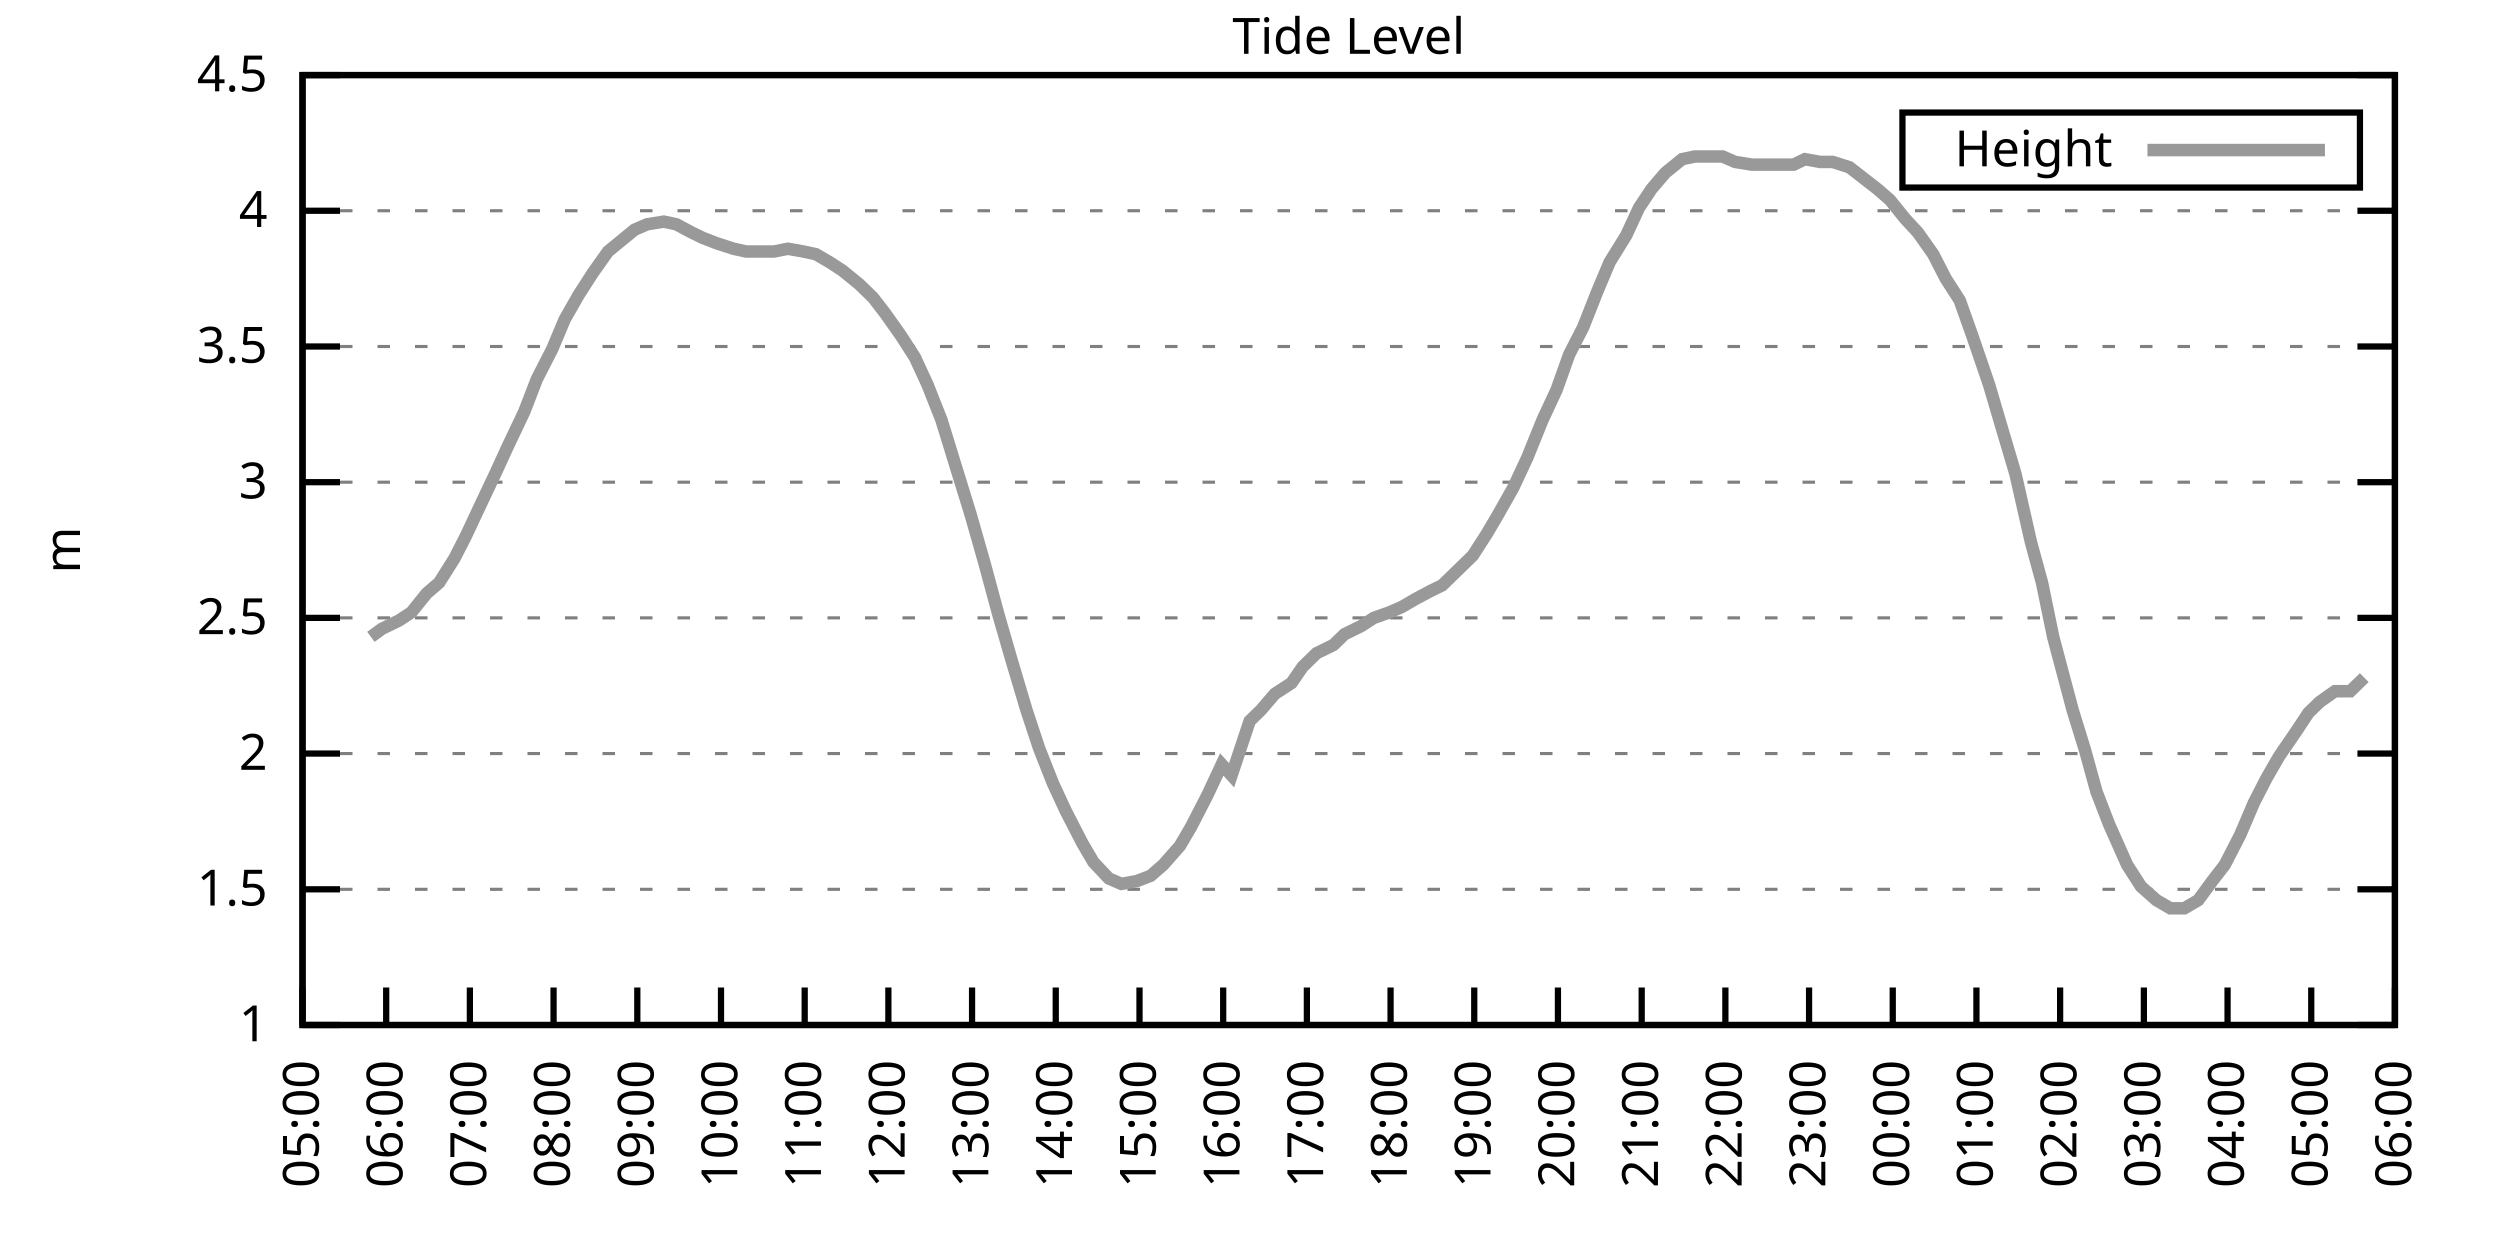
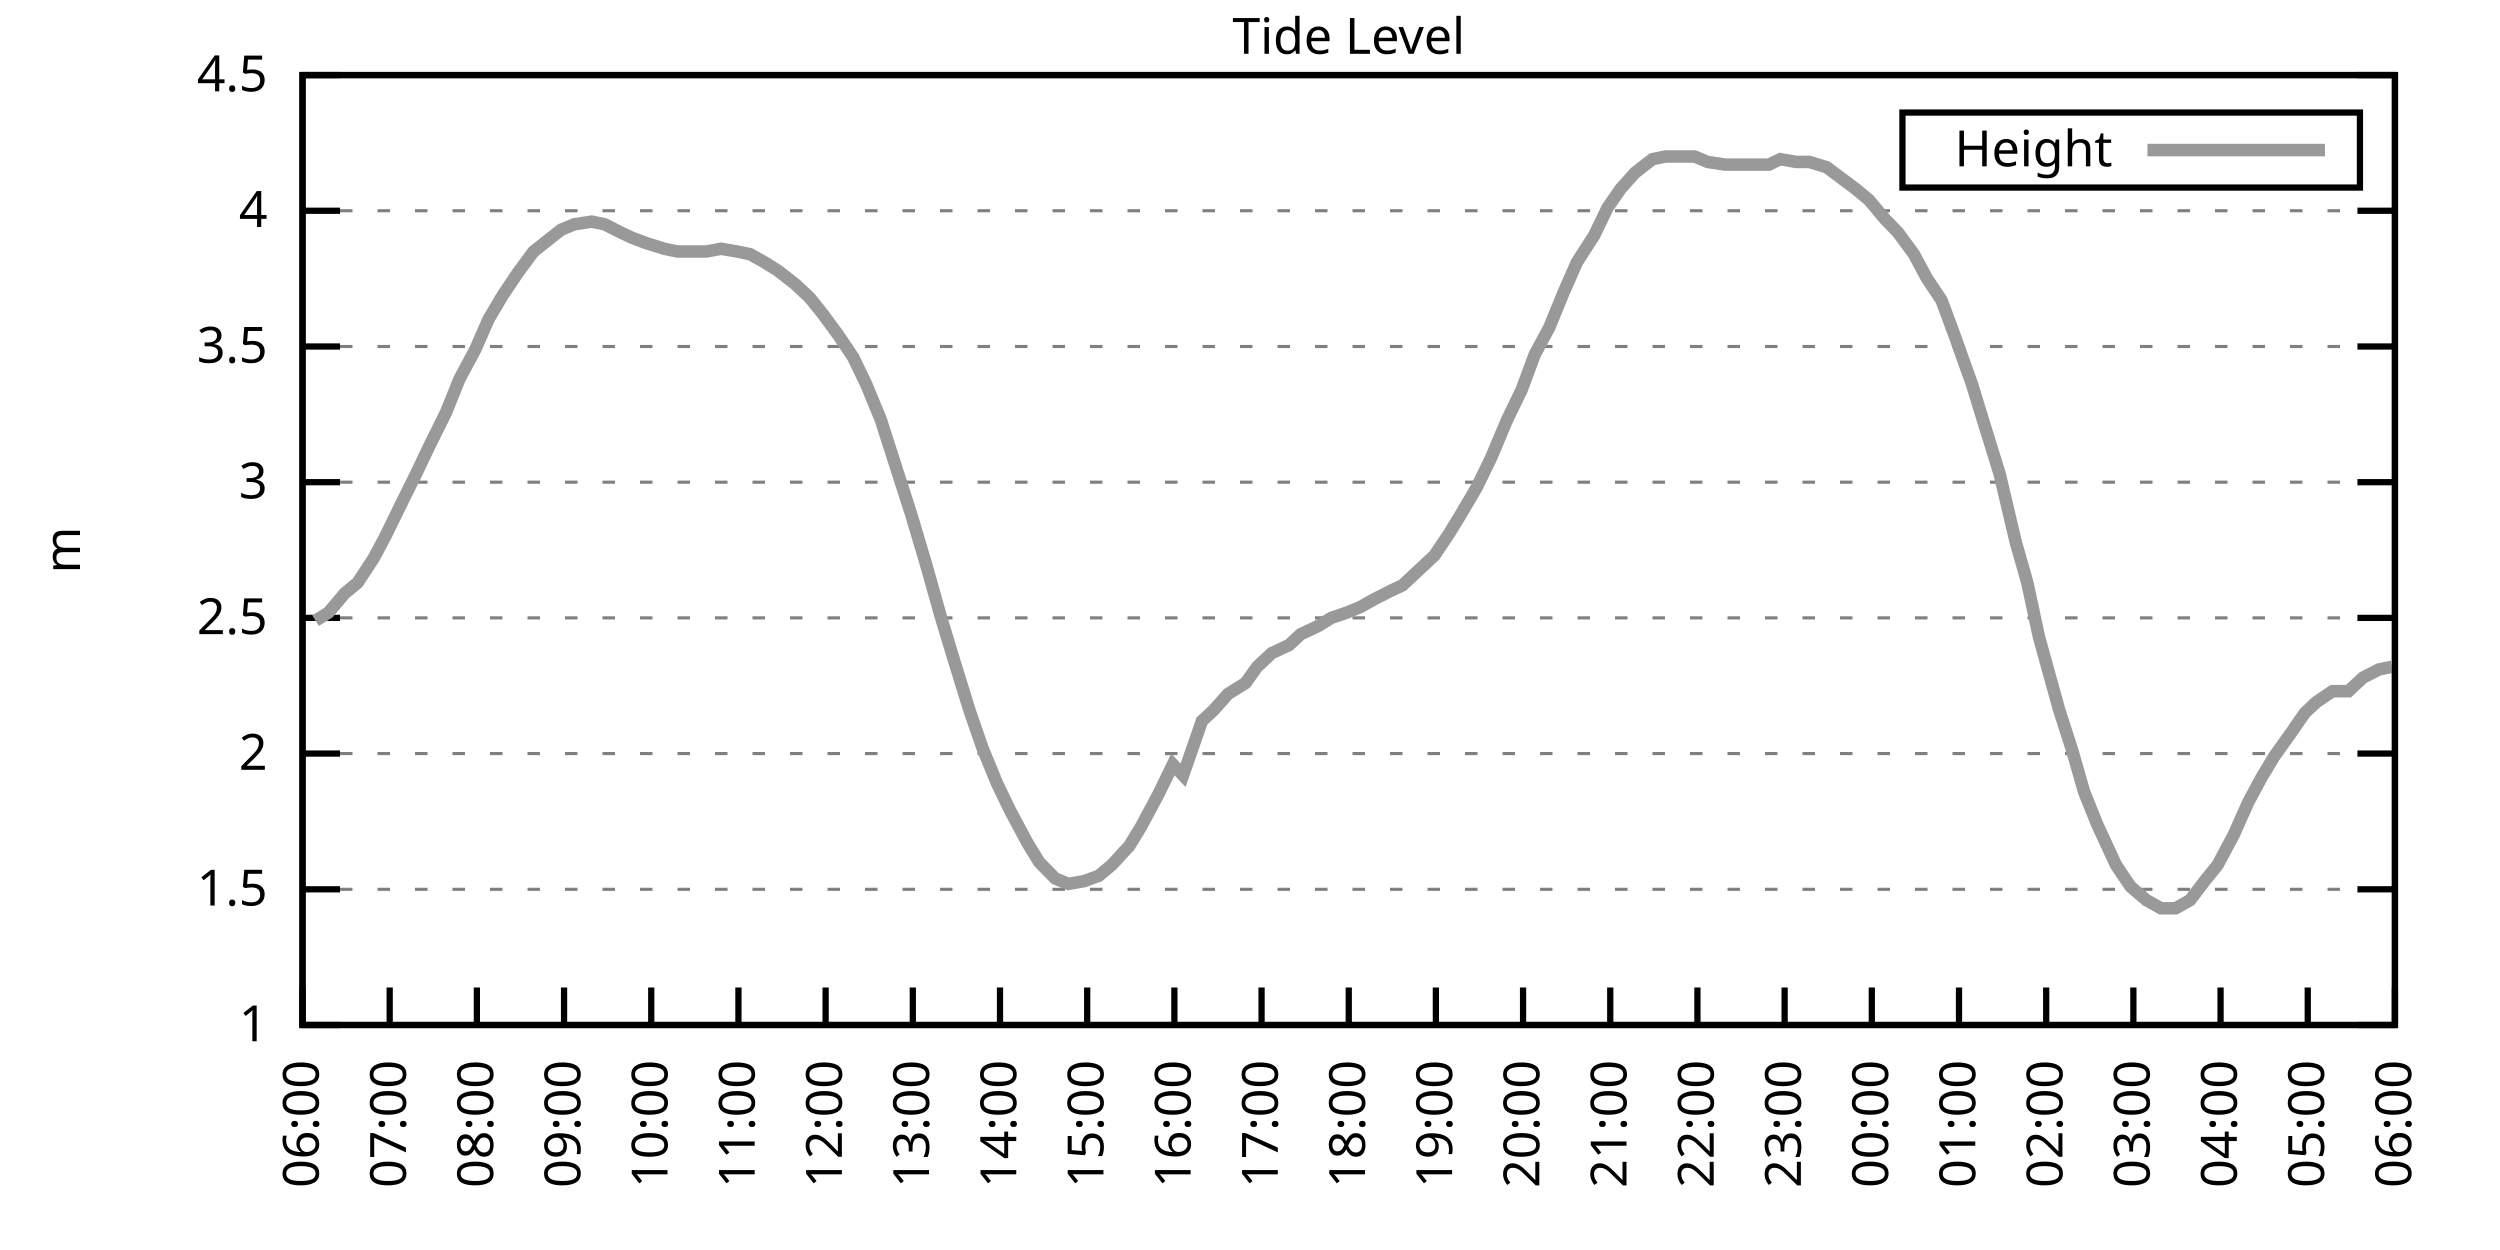
<svg xmlns="http://www.w3.org/2000/svg" xmlns:xlink="http://www.w3.org/1999/xlink" width="400" height="200" viewBox="0 0 400 200">
  <g id="gnuplot_canvas">
    <rect x="0" y="0" width="400" height="200" fill="none" />
    <defs>
      <circle id="gpDot" r="0.5" stroke-width="0.5" stroke="currentColor" />
      <path id="gpPt0" stroke-width="0.333" stroke="currentColor" d="M-1,0 h2 M0,-1 v2" />
      <path id="gpPt1" stroke-width="0.333" stroke="currentColor" d="M-1,-1 L1,1 M1,-1 L-1,1" />
      <path id="gpPt2" stroke-width="0.333" stroke="currentColor" d="M-1,0 L1,0 M0,-1 L0,1 M-1,-1 L1,1 M-1,1 L1,-1" />
      <rect id="gpPt3" stroke-width="0.333" stroke="currentColor" x="-1" y="-1" width="2" height="2" />
      <rect id="gpPt4" stroke-width="0.333" stroke="currentColor" fill="currentColor" x="-1" y="-1" width="2" height="2" />
      <circle id="gpPt5" stroke-width="0.333" stroke="currentColor" cx="0" cy="0" r="1" />
      <use xlink:href="#gpPt5" id="gpPt6" fill="currentColor" stroke="none" />
      <path id="gpPt7" stroke-width="0.333" stroke="currentColor" d="M0,-1.33 L-1.33,0.67 L1.33,0.67 z" />
      <use xlink:href="#gpPt7" id="gpPt8" fill="currentColor" stroke="none" />
      <use xlink:href="#gpPt7" id="gpPt9" stroke="currentColor" transform="rotate(180)" />
      <use xlink:href="#gpPt9" id="gpPt10" fill="currentColor" stroke="none" />
      <use xlink:href="#gpPt3" id="gpPt11" stroke="currentColor" transform="rotate(45)" />
      <use xlink:href="#gpPt11" id="gpPt12" fill="currentColor" stroke="none" />
      <path id="gpPt13" stroke-width="0.333" stroke="currentColor" d="M0,1.330 L1.265,0.411 L0.782,-1.067 L-0.782,-1.076 L-1.265,0.411 z" />
      <use xlink:href="#gpPt13" id="gpPt14" fill="currentColor" stroke="none" />
      <filter id="textbox" filterUnits="objectBoundingBox" x="0" y="0" height="1" width="1">
        <feFlood flood-color="white" flood-opacity="1" result="bgnd" />
        <feComposite in="SourceGraphic" in2="bgnd" operator="atop" />
      </filter>
      <filter id="greybox" filterUnits="objectBoundingBox" x="0" y="0" height="1" width="1">
        <feFlood flood-color="lightgrey" flood-opacity="1" result="grey" />
        <feComposite in="SourceGraphic" in2="grey" operator="atop" />
      </filter>
    </defs>
    <g fill="none" color="white" stroke="currentColor" stroke-width="1.00" stroke-linecap="butt" stroke-linejoin="miter">
</g>
    <g fill="none" color="black" stroke="currentColor" stroke-width="1.00" stroke-linecap="butt" stroke-linejoin="miter">
      <g stroke="none" shape-rendering="crispEdges">
        <polygon fill="rgb(255, 255, 255)" points="48.40,164.00 383.18,164.00 383.18,12.02 48.40,12.02 " />
      </g>
    </g>
    <g fill="none" color="black" stroke="currentColor" stroke-width="1.00" stroke-linecap="butt" stroke-linejoin="miter">
</g>
    <g fill="none" color="black" stroke="black" stroke-width="0.50" stroke-linecap="butt" stroke-linejoin="miter">
</g>
    <g fill="none" color="gray" stroke="currentColor" stroke-width="0.50" stroke-linecap="butt" stroke-linejoin="miter">
      <path stroke="gray" stroke-dasharray="2,4" class="gridline" d="M48.40,164.00 L383.19,164.00  " />
    </g>
    <g fill="none" color="gray" stroke="gray" stroke-width="1.00" stroke-linecap="butt" stroke-linejoin="miter">
</g>
    <g fill="none" color="black" stroke="currentColor" stroke-width="1.00" stroke-linecap="butt" stroke-linejoin="miter">
      <path stroke="black" d="M48.40,164.00 L54.40,164.00 M383.19,164.00 L377.19,164.00  " />
      <g transform="translate(42.80,166.60)" stroke="none" fill="black" font-family="Sans" font-size="8.00" text-anchor="end">
        <text>
          <tspan font-family="Sans"> 1</tspan>
        </text>
      </g>
    </g>
    <g fill="none" color="black" stroke="currentColor" stroke-width="1.00" stroke-linecap="butt" stroke-linejoin="miter">
</g>
    <g fill="none" color="black" stroke="black" stroke-width="0.50" stroke-linecap="butt" stroke-linejoin="miter">
</g>
    <g fill="none" color="gray" stroke="currentColor" stroke-width="0.50" stroke-linecap="butt" stroke-linejoin="miter">
      <path stroke="gray" stroke-dasharray="2,4" class="gridline" d="M48.40,142.29 L383.19,142.29  " />
    </g>
    <g fill="none" color="gray" stroke="gray" stroke-width="1.00" stroke-linecap="butt" stroke-linejoin="miter">
</g>
    <g fill="none" color="black" stroke="currentColor" stroke-width="1.00" stroke-linecap="butt" stroke-linejoin="miter">
      <path stroke="black" d="M48.40,142.29 L54.40,142.29 M383.19,142.29 L377.19,142.29  " />
      <g transform="translate(42.80,144.89)" stroke="none" fill="black" font-family="Sans" font-size="8.00" text-anchor="end">
        <text>
          <tspan font-family="Sans"> 1.5</tspan>
        </text>
      </g>
    </g>
    <g fill="none" color="black" stroke="currentColor" stroke-width="1.00" stroke-linecap="butt" stroke-linejoin="miter">
</g>
    <g fill="none" color="black" stroke="black" stroke-width="0.50" stroke-linecap="butt" stroke-linejoin="miter">
</g>
    <g fill="none" color="gray" stroke="currentColor" stroke-width="0.50" stroke-linecap="butt" stroke-linejoin="miter">
      <path stroke="gray" stroke-dasharray="2,4" class="gridline" d="M48.40,120.57 L383.19,120.57  " />
    </g>
    <g fill="none" color="gray" stroke="gray" stroke-width="1.00" stroke-linecap="butt" stroke-linejoin="miter">
</g>
    <g fill="none" color="black" stroke="currentColor" stroke-width="1.00" stroke-linecap="butt" stroke-linejoin="miter">
      <path stroke="black" d="M48.40,120.57 L54.40,120.57 M383.19,120.57 L377.19,120.57  " />
      <g transform="translate(42.80,123.17)" stroke="none" fill="black" font-family="Sans" font-size="8.00" text-anchor="end">
        <text>
          <tspan font-family="Sans"> 2</tspan>
        </text>
      </g>
    </g>
    <g fill="none" color="black" stroke="currentColor" stroke-width="1.00" stroke-linecap="butt" stroke-linejoin="miter">
</g>
    <g fill="none" color="black" stroke="black" stroke-width="0.50" stroke-linecap="butt" stroke-linejoin="miter">
</g>
    <g fill="none" color="gray" stroke="currentColor" stroke-width="0.50" stroke-linecap="butt" stroke-linejoin="miter">
      <path stroke="gray" stroke-dasharray="2,4" class="gridline" d="M48.40,98.86 L383.19,98.86  " />
    </g>
    <g fill="none" color="gray" stroke="gray" stroke-width="1.00" stroke-linecap="butt" stroke-linejoin="miter">
</g>
    <g fill="none" color="black" stroke="currentColor" stroke-width="1.00" stroke-linecap="butt" stroke-linejoin="miter">
      <path stroke="black" d="M48.40,98.86 L54.40,98.86 M383.19,98.86 L377.19,98.86  " />
      <g transform="translate(42.80,101.46)" stroke="none" fill="black" font-family="Sans" font-size="8.00" text-anchor="end">
        <text>
          <tspan font-family="Sans"> 2.5</tspan>
        </text>
      </g>
    </g>
    <g fill="none" color="black" stroke="currentColor" stroke-width="1.00" stroke-linecap="butt" stroke-linejoin="miter">
</g>
    <g fill="none" color="black" stroke="black" stroke-width="0.50" stroke-linecap="butt" stroke-linejoin="miter">
</g>
    <g fill="none" color="gray" stroke="currentColor" stroke-width="0.50" stroke-linecap="butt" stroke-linejoin="miter">
      <path stroke="gray" stroke-dasharray="2,4" class="gridline" d="M48.40,77.15 L383.19,77.15  " />
    </g>
    <g fill="none" color="gray" stroke="gray" stroke-width="1.00" stroke-linecap="butt" stroke-linejoin="miter">
</g>
    <g fill="none" color="black" stroke="currentColor" stroke-width="1.00" stroke-linecap="butt" stroke-linejoin="miter">
      <path stroke="black" d="M48.40,77.15 L54.40,77.15 M383.19,77.15 L377.19,77.15  " />
      <g transform="translate(42.80,79.75)" stroke="none" fill="black" font-family="Sans" font-size="8.00" text-anchor="end">
        <text>
          <tspan font-family="Sans"> 3</tspan>
        </text>
      </g>
    </g>
    <g fill="none" color="black" stroke="currentColor" stroke-width="1.00" stroke-linecap="butt" stroke-linejoin="miter">
</g>
    <g fill="none" color="black" stroke="black" stroke-width="0.50" stroke-linecap="butt" stroke-linejoin="miter">
</g>
    <g fill="none" color="gray" stroke="currentColor" stroke-width="0.50" stroke-linecap="butt" stroke-linejoin="miter">
      <path stroke="gray" stroke-dasharray="2,4" class="gridline" d="M48.40,55.44 L383.19,55.44  " />
    </g>
    <g fill="none" color="gray" stroke="gray" stroke-width="1.00" stroke-linecap="butt" stroke-linejoin="miter">
</g>
    <g fill="none" color="black" stroke="currentColor" stroke-width="1.00" stroke-linecap="butt" stroke-linejoin="miter">
      <path stroke="black" d="M48.40,55.44 L54.40,55.44 M383.19,55.44 L377.19,55.44  " />
      <g transform="translate(42.80,58.04)" stroke="none" fill="black" font-family="Sans" font-size="8.00" text-anchor="end">
        <text>
          <tspan font-family="Sans"> 3.5</tspan>
        </text>
      </g>
    </g>
    <g fill="none" color="black" stroke="currentColor" stroke-width="1.00" stroke-linecap="butt" stroke-linejoin="miter">
</g>
    <g fill="none" color="black" stroke="black" stroke-width="0.50" stroke-linecap="butt" stroke-linejoin="miter">
</g>
    <g fill="none" color="gray" stroke="currentColor" stroke-width="0.50" stroke-linecap="butt" stroke-linejoin="miter">
      <path stroke="gray" stroke-dasharray="2,4" class="gridline" d="M48.40,33.72 L383.19,33.72  " />
    </g>
    <g fill="none" color="gray" stroke="gray" stroke-width="1.00" stroke-linecap="butt" stroke-linejoin="miter">
</g>
    <g fill="none" color="black" stroke="currentColor" stroke-width="1.00" stroke-linecap="butt" stroke-linejoin="miter">
      <path stroke="black" d="M48.40,33.72 L54.40,33.72 M383.19,33.72 L377.19,33.72  " />
      <g transform="translate(42.80,36.32)" stroke="none" fill="black" font-family="Sans" font-size="8.00" text-anchor="end">
        <text>
          <tspan font-family="Sans"> 4</tspan>
        </text>
      </g>
    </g>
    <g fill="none" color="black" stroke="currentColor" stroke-width="1.00" stroke-linecap="butt" stroke-linejoin="miter">
</g>
    <g fill="none" color="black" stroke="black" stroke-width="0.50" stroke-linecap="butt" stroke-linejoin="miter">
</g>
    <g fill="none" color="gray" stroke="currentColor" stroke-width="0.50" stroke-linecap="butt" stroke-linejoin="miter">
      <path stroke="gray" stroke-dasharray="2,4" class="gridline" d="M48.40,12.01 L383.19,12.01  " />
    </g>
    <g fill="none" color="gray" stroke="gray" stroke-width="1.00" stroke-linecap="butt" stroke-linejoin="miter">
</g>
    <g fill="none" color="black" stroke="currentColor" stroke-width="1.00" stroke-linecap="butt" stroke-linejoin="miter">
      <path stroke="black" d="M48.40,12.01 L54.40,12.01 M383.19,12.01 L377.19,12.01  " />
      <g transform="translate(42.80,14.61)" stroke="none" fill="black" font-family="Sans" font-size="8.00" text-anchor="end">
        <text>
          <tspan font-family="Sans"> 4.5</tspan>
        </text>
      </g>
    </g>
    <g fill="none" color="black" stroke="currentColor" stroke-width="1.00" stroke-linecap="butt" stroke-linejoin="miter">
      <path stroke="black" d="M48.40,164.00 L48.40,158.00  " />
      <g transform="translate(51.00,169.60) rotate(270.00)" stroke="none" fill="black" font-family="Sans" font-size="8.00" text-anchor="end">
        <text>
-           <tspan font-family="Sans">05:00</tspan>
-         </text>
-       </g>
-     </g>
-     <g fill="none" color="black" stroke="currentColor" stroke-width="1.00" stroke-linecap="butt" stroke-linejoin="miter">
-       <path stroke="black" d="M61.79,164.00 L61.79,158.00  " />
-       <g transform="translate(64.39,169.60) rotate(270.00)" stroke="none" fill="black" font-family="Sans" font-size="8.00" text-anchor="end">
-         <text>
          <tspan font-family="Sans">06:00</tspan>
        </text>
      </g>
    </g>
    <g fill="none" color="black" stroke="currentColor" stroke-width="1.00" stroke-linecap="butt" stroke-linejoin="miter">
-       <path stroke="black" d="M75.18,164.00 L75.18,158.00  " />
-       <g transform="translate(77.78,169.60) rotate(270.00)" stroke="none" fill="black" font-family="Sans" font-size="8.00" text-anchor="end">
+       <path stroke="black" d="M62.35,164.00 L62.35,158.00  " />
+       <g transform="translate(64.95,169.60) rotate(270.00)" stroke="none" fill="black" font-family="Sans" font-size="8.00" text-anchor="end">
        <text>
          <tspan font-family="Sans">07:00</tspan>
        </text>
      </g>
    </g>
    <g fill="none" color="black" stroke="currentColor" stroke-width="1.00" stroke-linecap="butt" stroke-linejoin="miter">
-       <path stroke="black" d="M88.57,164.00 L88.57,158.00  " />
-       <g transform="translate(91.17,169.60) rotate(270.00)" stroke="none" fill="black" font-family="Sans" font-size="8.00" text-anchor="end">
+       <path stroke="black" d="M76.30,164.00 L76.30,158.00  " />
+       <g transform="translate(78.90,169.60) rotate(270.00)" stroke="none" fill="black" font-family="Sans" font-size="8.00" text-anchor="end">
        <text>
          <tspan font-family="Sans">08:00</tspan>
        </text>
      </g>
    </g>
    <g fill="none" color="black" stroke="currentColor" stroke-width="1.00" stroke-linecap="butt" stroke-linejoin="miter">
-       <path stroke="black" d="M101.97,164.00 L101.97,158.00  " />
-       <g transform="translate(104.57,169.60) rotate(270.00)" stroke="none" fill="black" font-family="Sans" font-size="8.00" text-anchor="end">
+       <path stroke="black" d="M90.25,164.00 L90.25,158.00  " />
+       <g transform="translate(92.85,169.60) rotate(270.00)" stroke="none" fill="black" font-family="Sans" font-size="8.00" text-anchor="end">
        <text>
          <tspan font-family="Sans">09:00</tspan>
        </text>
      </g>
    </g>
    <g fill="none" color="black" stroke="currentColor" stroke-width="1.00" stroke-linecap="butt" stroke-linejoin="miter">
-       <path stroke="black" d="M115.36,164.00 L115.36,158.00  " />
-       <g transform="translate(117.96,169.60) rotate(270.00)" stroke="none" fill="black" font-family="Sans" font-size="8.00" text-anchor="end">
+       <path stroke="black" d="M104.20,164.00 L104.20,158.00  " />
+       <g transform="translate(106.80,169.60) rotate(270.00)" stroke="none" fill="black" font-family="Sans" font-size="8.00" text-anchor="end">
        <text>
          <tspan font-family="Sans">10:00</tspan>
        </text>
      </g>
    </g>
    <g fill="none" color="black" stroke="currentColor" stroke-width="1.00" stroke-linecap="butt" stroke-linejoin="miter">
-       <path stroke="black" d="M128.75,164.00 L128.75,158.00  " />
-       <g transform="translate(131.35,169.60) rotate(270.00)" stroke="none" fill="black" font-family="Sans" font-size="8.00" text-anchor="end">
+       <path stroke="black" d="M118.15,164.00 L118.15,158.00  " />
+       <g transform="translate(120.75,169.60) rotate(270.00)" stroke="none" fill="black" font-family="Sans" font-size="8.00" text-anchor="end">
        <text>
          <tspan font-family="Sans">11:00</tspan>
        </text>
      </g>
    </g>
    <g fill="none" color="black" stroke="currentColor" stroke-width="1.00" stroke-linecap="butt" stroke-linejoin="miter">
-       <path stroke="black" d="M142.14,164.00 L142.14,158.00  " />
-       <g transform="translate(144.74,169.60) rotate(270.00)" stroke="none" fill="black" font-family="Sans" font-size="8.00" text-anchor="end">
+       <path stroke="black" d="M132.10,164.00 L132.10,158.00  " />
+       <g transform="translate(134.70,169.60) rotate(270.00)" stroke="none" fill="black" font-family="Sans" font-size="8.00" text-anchor="end">
        <text>
          <tspan font-family="Sans">12:00</tspan>
        </text>
      </g>
    </g>
    <g fill="none" color="black" stroke="currentColor" stroke-width="1.00" stroke-linecap="butt" stroke-linejoin="miter">
-       <path stroke="black" d="M155.53,164.00 L155.53,158.00  " />
-       <g transform="translate(158.13,169.60) rotate(270.00)" stroke="none" fill="black" font-family="Sans" font-size="8.00" text-anchor="end">
+       <path stroke="black" d="M146.05,164.00 L146.05,158.00  " />
+       <g transform="translate(148.65,169.60) rotate(270.00)" stroke="none" fill="black" font-family="Sans" font-size="8.00" text-anchor="end">
        <text>
          <tspan font-family="Sans">13:00</tspan>
        </text>
      </g>
    </g>
    <g fill="none" color="black" stroke="currentColor" stroke-width="1.00" stroke-linecap="butt" stroke-linejoin="miter">
-       <path stroke="black" d="M168.92,164.00 L168.92,158.00  " />
-       <g transform="translate(171.52,169.60) rotate(270.00)" stroke="none" fill="black" font-family="Sans" font-size="8.00" text-anchor="end">
+       <path stroke="black" d="M160.00,164.00 L160.00,158.00  " />
+       <g transform="translate(162.60,169.60) rotate(270.00)" stroke="none" fill="black" font-family="Sans" font-size="8.00" text-anchor="end">
        <text>
          <tspan font-family="Sans">14:00</tspan>
        </text>
      </g>
    </g>
    <g fill="none" color="black" stroke="currentColor" stroke-width="1.00" stroke-linecap="butt" stroke-linejoin="miter">
-       <path stroke="black" d="M182.32,164.00 L182.32,158.00  " />
-       <g transform="translate(184.92,169.60) rotate(270.00)" stroke="none" fill="black" font-family="Sans" font-size="8.00" text-anchor="end">
+       <path stroke="black" d="M173.95,164.00 L173.95,158.00  " />
+       <g transform="translate(176.55,169.60) rotate(270.00)" stroke="none" fill="black" font-family="Sans" font-size="8.00" text-anchor="end">
        <text>
          <tspan font-family="Sans">15:00</tspan>
        </text>
      </g>
    </g>
    <g fill="none" color="black" stroke="currentColor" stroke-width="1.00" stroke-linecap="butt" stroke-linejoin="miter">
-       <path stroke="black" d="M195.71,164.00 L195.71,158.00  " />
-       <g transform="translate(198.31,169.60) rotate(270.00)" stroke="none" fill="black" font-family="Sans" font-size="8.00" text-anchor="end">
+       <path stroke="black" d="M187.90,164.00 L187.90,158.00  " />
+       <g transform="translate(190.50,169.60) rotate(270.00)" stroke="none" fill="black" font-family="Sans" font-size="8.00" text-anchor="end">
        <text>
          <tspan font-family="Sans">16:00</tspan>
        </text>
      </g>
    </g>
    <g fill="none" color="black" stroke="currentColor" stroke-width="1.00" stroke-linecap="butt" stroke-linejoin="miter">
-       <path stroke="black" d="M209.10,164.00 L209.10,158.00  " />
-       <g transform="translate(211.70,169.60) rotate(270.00)" stroke="none" fill="black" font-family="Sans" font-size="8.00" text-anchor="end">
+       <path stroke="black" d="M201.85,164.00 L201.85,158.00  " />
+       <g transform="translate(204.45,169.60) rotate(270.00)" stroke="none" fill="black" font-family="Sans" font-size="8.00" text-anchor="end">
        <text>
          <tspan font-family="Sans">17:00</tspan>
        </text>
      </g>
    </g>
    <g fill="none" color="black" stroke="currentColor" stroke-width="1.00" stroke-linecap="butt" stroke-linejoin="miter">
-       <path stroke="black" d="M222.49,164.00 L222.49,158.00  " />
-       <g transform="translate(225.09,169.60) rotate(270.00)" stroke="none" fill="black" font-family="Sans" font-size="8.00" text-anchor="end">
+       <path stroke="black" d="M215.80,164.00 L215.80,158.00  " />
+       <g transform="translate(218.40,169.60) rotate(270.00)" stroke="none" fill="black" font-family="Sans" font-size="8.00" text-anchor="end">
        <text>
          <tspan font-family="Sans">18:00</tspan>
        </text>
      </g>
    </g>
    <g fill="none" color="black" stroke="currentColor" stroke-width="1.00" stroke-linecap="butt" stroke-linejoin="miter">
-       <path stroke="black" d="M235.88,164.00 L235.88,158.00  " />
-       <g transform="translate(238.48,169.60) rotate(270.00)" stroke="none" fill="black" font-family="Sans" font-size="8.00" text-anchor="end">
+       <path stroke="black" d="M229.74,164.00 L229.74,158.00  " />
+       <g transform="translate(232.34,169.60) rotate(270.00)" stroke="none" fill="black" font-family="Sans" font-size="8.00" text-anchor="end">
        <text>
          <tspan font-family="Sans">19:00</tspan>
        </text>
      </g>
    </g>
    <g fill="none" color="black" stroke="currentColor" stroke-width="1.00" stroke-linecap="butt" stroke-linejoin="miter">
-       <path stroke="black" d="M249.27,164.00 L249.27,158.00  " />
-       <g transform="translate(251.87,169.60) rotate(270.00)" stroke="none" fill="black" font-family="Sans" font-size="8.00" text-anchor="end">
+       <path stroke="black" d="M243.69,164.00 L243.69,158.00  " />
+       <g transform="translate(246.29,169.60) rotate(270.00)" stroke="none" fill="black" font-family="Sans" font-size="8.00" text-anchor="end">
        <text>
          <tspan font-family="Sans">20:00</tspan>
        </text>
      </g>
    </g>
    <g fill="none" color="black" stroke="currentColor" stroke-width="1.00" stroke-linecap="butt" stroke-linejoin="miter">
-       <path stroke="black" d="M262.67,164.00 L262.67,158.00  " />
-       <g transform="translate(265.27,169.60) rotate(270.00)" stroke="none" fill="black" font-family="Sans" font-size="8.00" text-anchor="end">
+       <path stroke="black" d="M257.64,164.00 L257.64,158.00  " />
+       <g transform="translate(260.24,169.60) rotate(270.00)" stroke="none" fill="black" font-family="Sans" font-size="8.00" text-anchor="end">
        <text>
          <tspan font-family="Sans">21:00</tspan>
        </text>
      </g>
    </g>
    <g fill="none" color="black" stroke="currentColor" stroke-width="1.00" stroke-linecap="butt" stroke-linejoin="miter">
-       <path stroke="black" d="M276.06,164.00 L276.06,158.00  " />
-       <g transform="translate(278.66,169.60) rotate(270.00)" stroke="none" fill="black" font-family="Sans" font-size="8.00" text-anchor="end">
+       <path stroke="black" d="M271.59,164.00 L271.59,158.00  " />
+       <g transform="translate(274.19,169.60) rotate(270.00)" stroke="none" fill="black" font-family="Sans" font-size="8.00" text-anchor="end">
        <text>
          <tspan font-family="Sans">22:00</tspan>
        </text>
      </g>
    </g>
    <g fill="none" color="black" stroke="currentColor" stroke-width="1.00" stroke-linecap="butt" stroke-linejoin="miter">
-       <path stroke="black" d="M289.45,164.00 L289.45,158.00  " />
-       <g transform="translate(292.05,169.60) rotate(270.00)" stroke="none" fill="black" font-family="Sans" font-size="8.00" text-anchor="end">
+       <path stroke="black" d="M285.54,164.00 L285.54,158.00  " />
+       <g transform="translate(288.14,169.60) rotate(270.00)" stroke="none" fill="black" font-family="Sans" font-size="8.00" text-anchor="end">
        <text>
          <tspan font-family="Sans">23:00</tspan>
        </text>
      </g>
    </g>
    <g fill="none" color="black" stroke="currentColor" stroke-width="1.00" stroke-linecap="butt" stroke-linejoin="miter">
-       <path stroke="black" d="M302.84,164.00 L302.84,158.00  " />
-       <g transform="translate(305.44,169.60) rotate(270.00)" stroke="none" fill="black" font-family="Sans" font-size="8.00" text-anchor="end">
+       <path stroke="black" d="M299.49,164.00 L299.49,158.00  " />
+       <g transform="translate(302.09,169.60) rotate(270.00)" stroke="none" fill="black" font-family="Sans" font-size="8.00" text-anchor="end">
        <text>
          <tspan font-family="Sans">00:00</tspan>
        </text>
      </g>
    </g>
    <g fill="none" color="black" stroke="currentColor" stroke-width="1.00" stroke-linecap="butt" stroke-linejoin="miter">
-       <path stroke="black" d="M316.23,164.00 L316.23,158.00  " />
-       <g transform="translate(318.83,169.60) rotate(270.00)" stroke="none" fill="black" font-family="Sans" font-size="8.00" text-anchor="end">
+       <path stroke="black" d="M313.44,164.00 L313.44,158.00  " />
+       <g transform="translate(316.04,169.60) rotate(270.00)" stroke="none" fill="black" font-family="Sans" font-size="8.00" text-anchor="end">
        <text>
          <tspan font-family="Sans">01:00</tspan>
        </text>
      </g>
    </g>
    <g fill="none" color="black" stroke="currentColor" stroke-width="1.00" stroke-linecap="butt" stroke-linejoin="miter">
-       <path stroke="black" d="M329.62,164.00 L329.62,158.00  " />
-       <g transform="translate(332.22,169.60) rotate(270.00)" stroke="none" fill="black" font-family="Sans" font-size="8.00" text-anchor="end">
+       <path stroke="black" d="M327.39,164.00 L327.39,158.00  " />
+       <g transform="translate(329.99,169.60) rotate(270.00)" stroke="none" fill="black" font-family="Sans" font-size="8.00" text-anchor="end">
        <text>
          <tspan font-family="Sans">02:00</tspan>
        </text>
      </g>
    </g>
    <g fill="none" color="black" stroke="currentColor" stroke-width="1.00" stroke-linecap="butt" stroke-linejoin="miter">
-       <path stroke="black" d="M343.02,164.00 L343.02,158.00  " />
-       <g transform="translate(345.62,169.60) rotate(270.00)" stroke="none" fill="black" font-family="Sans" font-size="8.00" text-anchor="end">
+       <path stroke="black" d="M341.34,164.00 L341.34,158.00  " />
+       <g transform="translate(343.94,169.60) rotate(270.00)" stroke="none" fill="black" font-family="Sans" font-size="8.00" text-anchor="end">
        <text>
          <tspan font-family="Sans">03:00</tspan>
        </text>
      </g>
    </g>
    <g fill="none" color="black" stroke="currentColor" stroke-width="1.00" stroke-linecap="butt" stroke-linejoin="miter">
-       <path stroke="black" d="M356.41,164.00 L356.41,158.00  " />
-       <g transform="translate(359.01,169.60) rotate(270.00)" stroke="none" fill="black" font-family="Sans" font-size="8.00" text-anchor="end">
+       <path stroke="black" d="M355.29,164.00 L355.29,158.00  " />
+       <g transform="translate(357.89,169.60) rotate(270.00)" stroke="none" fill="black" font-family="Sans" font-size="8.00" text-anchor="end">
        <text>
          <tspan font-family="Sans">04:00</tspan>
        </text>
      </g>
    </g>
    <g fill="none" color="black" stroke="currentColor" stroke-width="1.00" stroke-linecap="butt" stroke-linejoin="miter">
-       <path stroke="black" d="M369.80,164.00 L369.80,158.00  " />
-       <g transform="translate(372.40,169.60) rotate(270.00)" stroke="none" fill="black" font-family="Sans" font-size="8.00" text-anchor="end">
+       <path stroke="black" d="M369.24,164.00 L369.24,158.00  " />
+       <g transform="translate(371.84,169.60) rotate(270.00)" stroke="none" fill="black" font-family="Sans" font-size="8.00" text-anchor="end">
        <text>
          <tspan font-family="Sans">05:00</tspan>
        </text>
      </g>
    </g>
    <g fill="none" color="black" stroke="currentColor" stroke-width="1.00" stroke-linecap="butt" stroke-linejoin="miter">
      <path stroke="black" d="M383.19,164.00 L383.19,158.00  " />
      <g transform="translate(385.79,169.60) rotate(270.00)" stroke="none" fill="black" font-family="Sans" font-size="8.00" text-anchor="end">
        <text>
          <tspan font-family="Sans">06:00</tspan>
        </text>
      </g>
    </g>
    <g fill="none" color="black" stroke="currentColor" stroke-width="1.00" stroke-linecap="butt" stroke-linejoin="miter">
</g>
    <g fill="none" color="black" stroke="currentColor" stroke-width="1.00" stroke-linecap="butt" stroke-linejoin="miter">
      <path stroke="black" d="M48.40,12.01 L48.40,164.00 L383.19,164.00 L383.19,12.01 L48.40,12.01 Z  " />
    </g>
    <g fill="none" color="black" stroke="currentColor" stroke-width="1.00" stroke-linecap="butt" stroke-linejoin="miter">
</g>
    <g fill="none" color="black" stroke="currentColor" stroke-width="1.00" stroke-linecap="butt" stroke-linejoin="miter">
      <path stroke="black" d="M304.39,30.01 L304.39,18.01 L377.59,18.01 L377.59,30.01 L304.39,30.01 Z  " />
    </g>
    <g id="Tide_level_plot_1">
      <g fill="none" color="white" stroke="black" stroke-width="2.00" stroke-linecap="butt" stroke-linejoin="miter">
</g>
      <g fill="none" color="black" stroke="currentColor" stroke-width="2.00" stroke-linecap="butt" stroke-linejoin="miter">
        <g transform="translate(337.99,26.61)" stroke="none" fill="black" font-family="Sans" font-size="8.00" text-anchor="end">
          <text>
            <tspan font-family="Sans">Height</tspan>
          </text>
        </g>
      </g>
      <g fill="none" color="black" stroke="currentColor" stroke-width="2.00" stroke-linecap="butt" stroke-linejoin="miter">
-         <path stroke="rgb(153, 153, 153)" d="M343.59,24.01 L371.99,24.01 M59.34,101.90 L61.12,100.60 L63.80,99.30 L65.81,97.99 L68.26,94.95 L70.27,93.22   L72.73,89.31 L74.51,85.83 L76.75,81.06 L79.42,75.41 L81.21,71.50 L83.89,65.86 L85.90,60.65 L88.35,55.87   L90.36,51.09 L92.59,47.18 L94.82,43.71 L97.28,40.24 L101.52,36.76 L103.53,35.89 L106.21,35.46 L108.22,35.89   L110.67,37.20 L112.46,38.07 L114.69,38.93 L117.37,39.80 L119.38,40.24 L121.38,40.24 L123.84,40.24 L126.07,39.80   L128.53,40.24 L130.54,40.67 L132.77,41.97 L134.78,43.28 L137.45,45.45 L139.69,47.62 L141.69,50.22 L144.15,53.70   L146.38,57.17 L148.39,61.52 L150.62,67.16 L152.63,73.67 L155.31,82.36 L157.54,90.18 L159.77,98.43 L161.78,105.38   L164.24,113.63 L166.25,119.71 L168.48,125.35 L170.49,129.69 L173.17,134.90 L174.95,137.94 L177.41,140.55 L179.41,141.42   L181.87,140.98 L184.10,140.12 L186.11,138.38 L188.79,135.34 L190.57,132.30 L193.25,127.09 L195.48,122.31 L197.05,124.05   L199.95,115.36 L201.73,113.63 L203.97,111.02 L206.64,109.28 L208.43,106.68 L210.66,104.51 L213.34,103.20 L215.13,101.47   L217.80,100.16 L219.81,98.86 L222.27,97.99 L224.28,97.12 L226.51,95.82 L228.96,94.52 L230.75,93.65 L232.98,91.48   L235.66,88.87 L237.89,85.40 L239.68,82.36 L242.13,78.02 L244.36,73.24 L246.82,67.16 L249.05,62.38 L251.06,56.74   L253.29,52.40 L255.52,46.75 L257.53,41.97 L260.21,37.63 L262.22,33.29 L264.23,30.25 L266.46,27.64 L269.14,25.47   L271.15,25.04 L273.60,25.04 L275.61,25.04 L277.62,25.91 L280.30,26.34 L282.31,26.34 L284.32,26.34 L286.99,26.34   L288.78,25.47 L291.23,25.91 L293.24,25.91 L295.92,26.77 L298.15,28.51 L300.39,30.25 L302.39,31.99 L304.85,35.03   L306.86,37.20 L309.31,40.67 L311.32,44.58 L313.55,48.05 L315.56,53.70 L318.24,61.52 L320.03,67.59 L322.48,75.85   L324.94,86.70 L326.72,93.22 L328.51,101.90 L331.63,113.63 L333.64,120.14 L335.43,126.65 L337.44,131.86 L340.34,138.38   L342.57,141.85 L345.02,144.02 L347.26,145.33 L349.49,145.33 L351.72,144.02 L353.95,140.98 L355.96,138.38 L358.42,133.60   L360.65,128.39 L362.66,124.48 L364.66,121.01 L367.34,117.10 L369.35,114.06 L371.14,112.32 L373.59,110.59 L376.05,110.59   L378.28,108.42  " />
+         <path stroke="rgb(153, 153, 153)" d="M343.59,24.01 L371.99,24.01 M50.49,99.30 L52.58,97.99 L55.14,94.95 L57.23,93.22 L59.79,89.31 L61.65,85.83   L63.98,81.06 L66.77,75.41 L68.63,71.50 L71.42,65.86 L73.51,60.65 L76.07,55.87 L78.16,51.09 L80.48,47.18   L82.81,43.71 L85.37,40.24 L89.78,36.76 L91.88,35.89 L94.67,35.46 L96.76,35.89 L99.32,37.20 L101.18,38.07   L103.50,38.93 L106.29,39.80 L108.38,40.24 L110.48,40.24 L113.03,40.24 L115.36,39.80 L117.92,40.24 L120.01,40.67   L122.33,41.97 L124.43,43.28 L127.22,45.45 L129.54,47.62 L131.63,50.22 L134.19,53.70 L136.51,57.17 L138.61,61.52   L140.93,67.16 L143.02,73.67 L145.81,82.36 L148.14,90.18 L150.46,98.43 L152.56,105.38 L155.11,113.63 L157.21,119.71   L159.53,125.35 L161.62,129.69 L164.41,134.90 L166.27,137.94 L168.83,140.55 L170.92,141.42 L173.48,140.98 L175.81,140.12   L177.90,138.38 L180.69,135.34 L182.55,132.30 L185.34,127.09 L187.66,122.31 L189.29,124.05 L192.31,115.36 L194.17,113.63   L196.50,111.02 L199.29,109.28 L201.15,106.68 L203.47,104.51 L206.26,103.20 L208.12,101.47 L210.91,100.16 L213.01,98.86   L215.56,97.99 L217.65,97.12 L219.98,95.82 L222.54,94.52 L224.40,93.65 L226.72,91.48 L229.51,88.87 L231.84,85.40   L233.70,82.36 L236.25,78.02 L238.58,73.24 L241.14,67.16 L243.46,62.38 L245.55,56.74 L247.88,52.40 L250.20,46.75   L252.30,41.97 L255.09,37.63 L257.18,33.29 L259.27,30.25 L261.60,27.64 L264.39,25.47 L266.48,25.04 L269.04,25.04   L271.13,25.04 L273.22,25.91 L276.01,26.34 L278.10,26.34 L280.20,26.34 L282.99,26.34 L284.85,25.47 L287.40,25.91   L289.50,25.91 L292.29,26.77 L294.61,28.51 L296.94,30.25 L299.03,31.99 L301.58,35.03 L303.68,37.20 L306.23,40.67   L308.33,44.58 L310.65,48.05 L312.74,53.70 L315.53,61.52 L317.39,67.59 L319.95,75.85 L322.51,86.70 L324.37,93.22   L326.23,101.90 L329.48,113.63 L331.58,120.14 L333.44,126.65 L335.53,131.86 L338.55,138.38 L340.88,141.85 L343.43,144.02   L345.76,145.33 L348.08,145.33 L350.41,144.02 L352.73,140.98 L354.83,138.38 L357.38,133.60 L359.71,128.39 L361.80,124.48   L363.89,121.01 L366.68,117.10 L368.78,114.06 L370.64,112.32 L373.19,110.59 L375.75,110.59 L378.08,108.42 L380.63,107.11   L382.73,106.68  " />
      </g>
    </g>
    <g fill="none" color="black" stroke="currentColor" stroke-width="2.00" stroke-linecap="butt" stroke-linejoin="miter">
</g>
    <g fill="none" color="black" stroke="black" stroke-width="1.00" stroke-linecap="butt" stroke-linejoin="miter">
</g>
    <g fill="none" color="black" stroke="currentColor" stroke-width="1.00" stroke-linecap="butt" stroke-linejoin="miter">
      <path stroke="black" d="M48.40,12.01 L48.40,164.00 L383.19,164.00 L383.19,12.01 L48.40,12.01 Z  " />
      <g transform="translate(12.80,88.01) rotate(270.00)" stroke="none" fill="black" font-family="Sans" font-size="8.00" text-anchor="middle">
        <text>
          <tspan font-family="Sans">m</tspan>
        </text>
      </g>
    </g>
    <g fill="none" color="black" stroke="currentColor" stroke-width="1.00" stroke-linecap="butt" stroke-linejoin="miter">
</g>
    <g fill="none" color="black" stroke="currentColor" stroke-width="1.00" stroke-linecap="butt" stroke-linejoin="miter">
      <g transform="translate(215.79,8.61)" stroke="none" fill="black" font-family="Sans" font-size="8.00" text-anchor="middle">
        <text>
          <tspan font-family="Sans">Tide Level</tspan>
        </text>
      </g>
    </g>
    <g fill="none" color="black" stroke="currentColor" stroke-width="1.00" stroke-linecap="butt" stroke-linejoin="miter">
</g>
  </g>
</svg>
